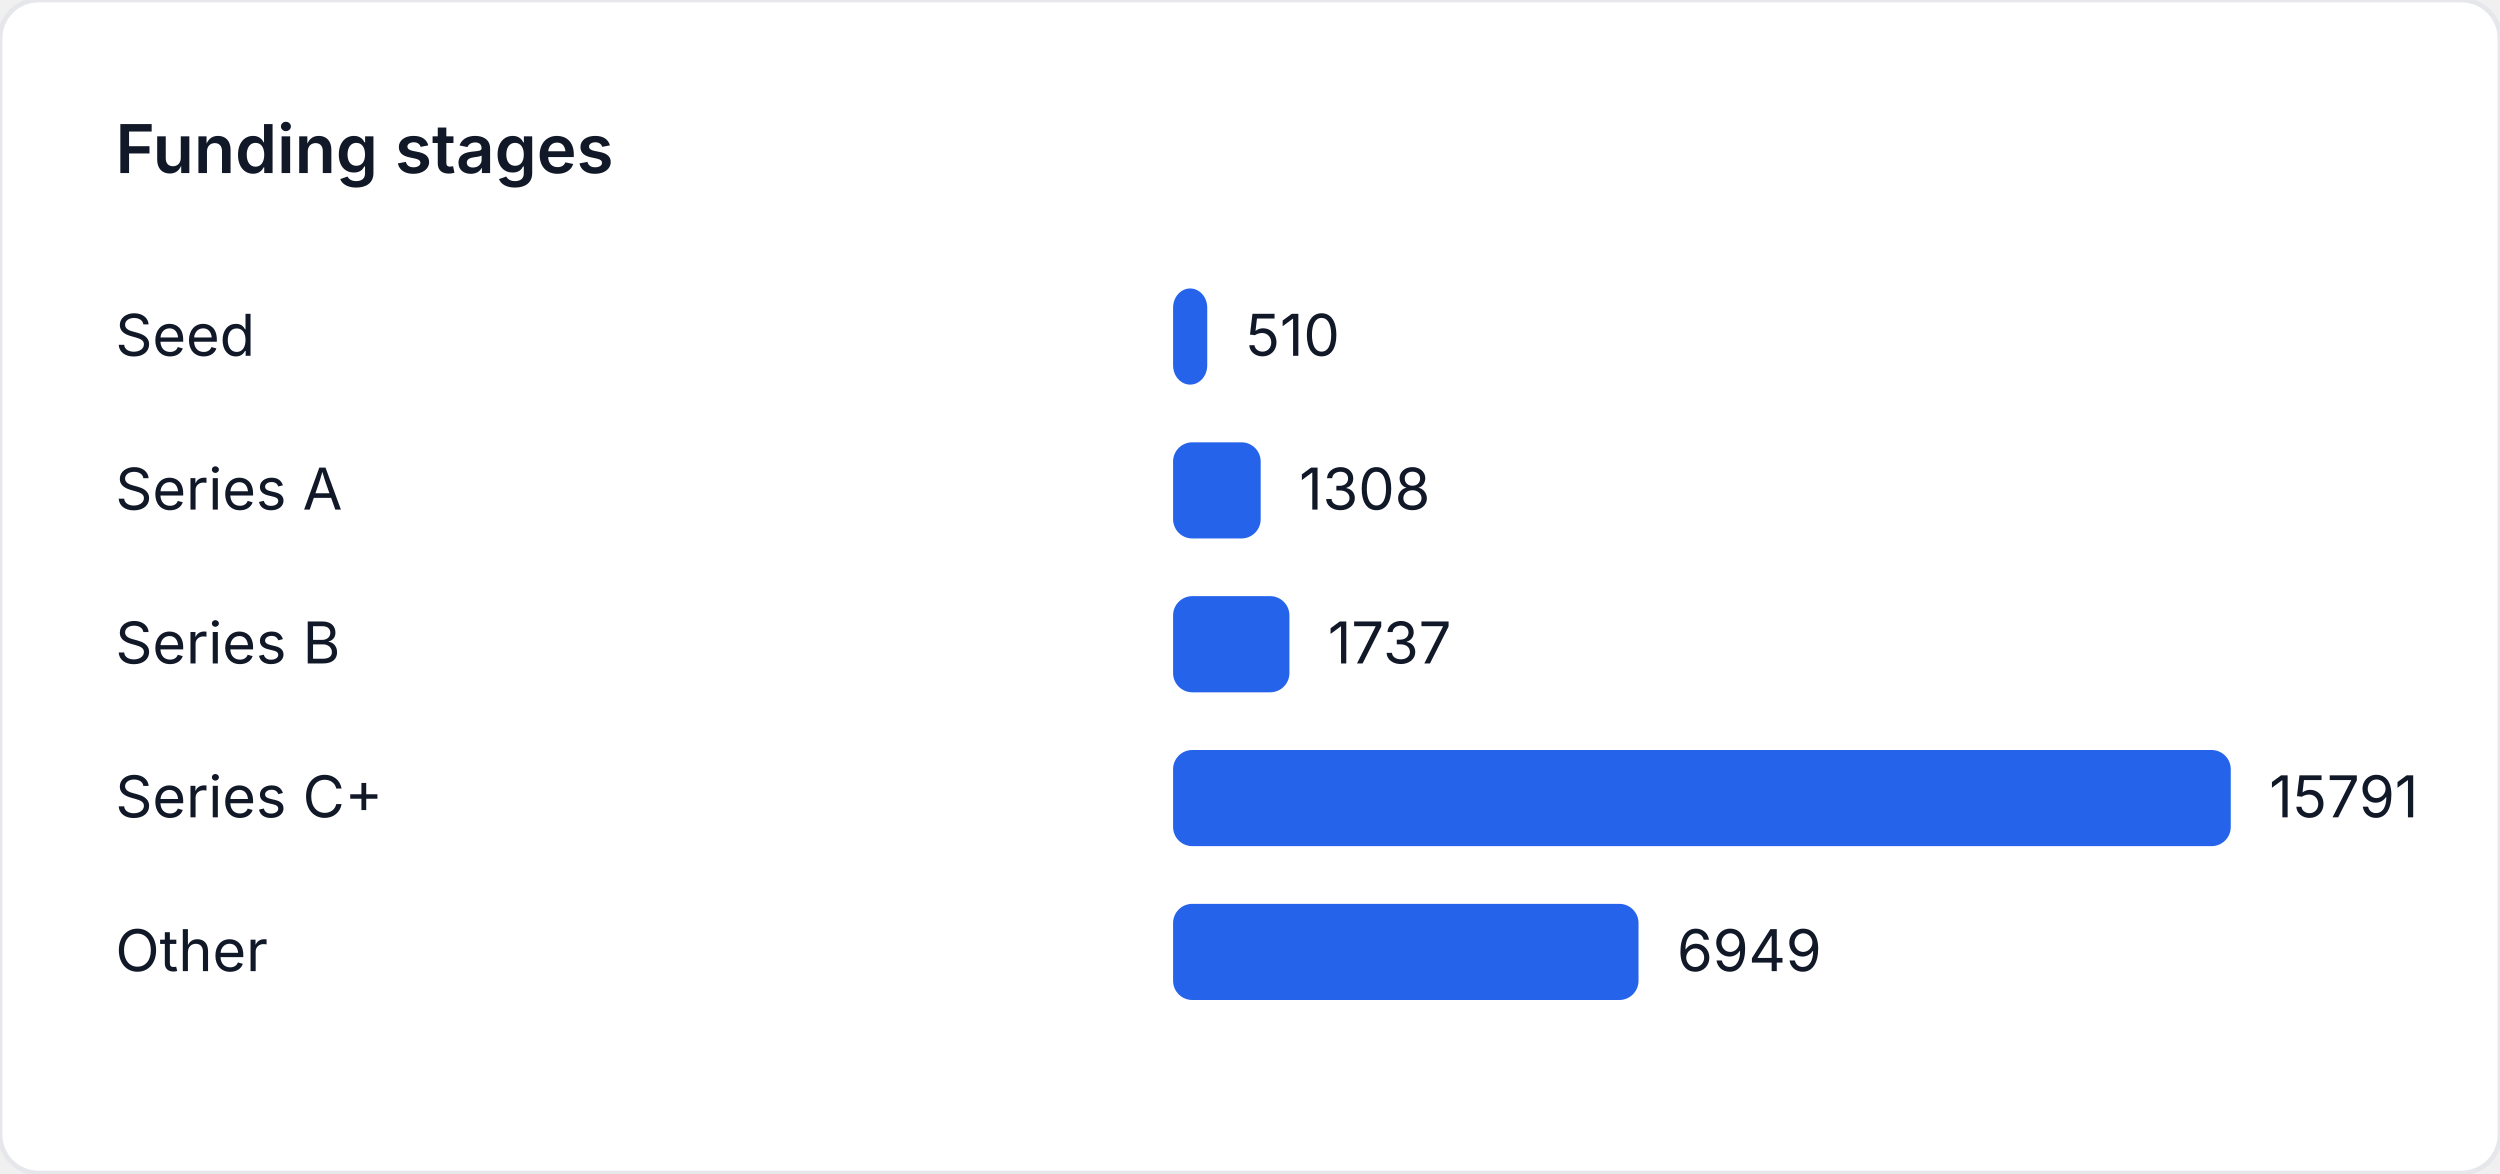
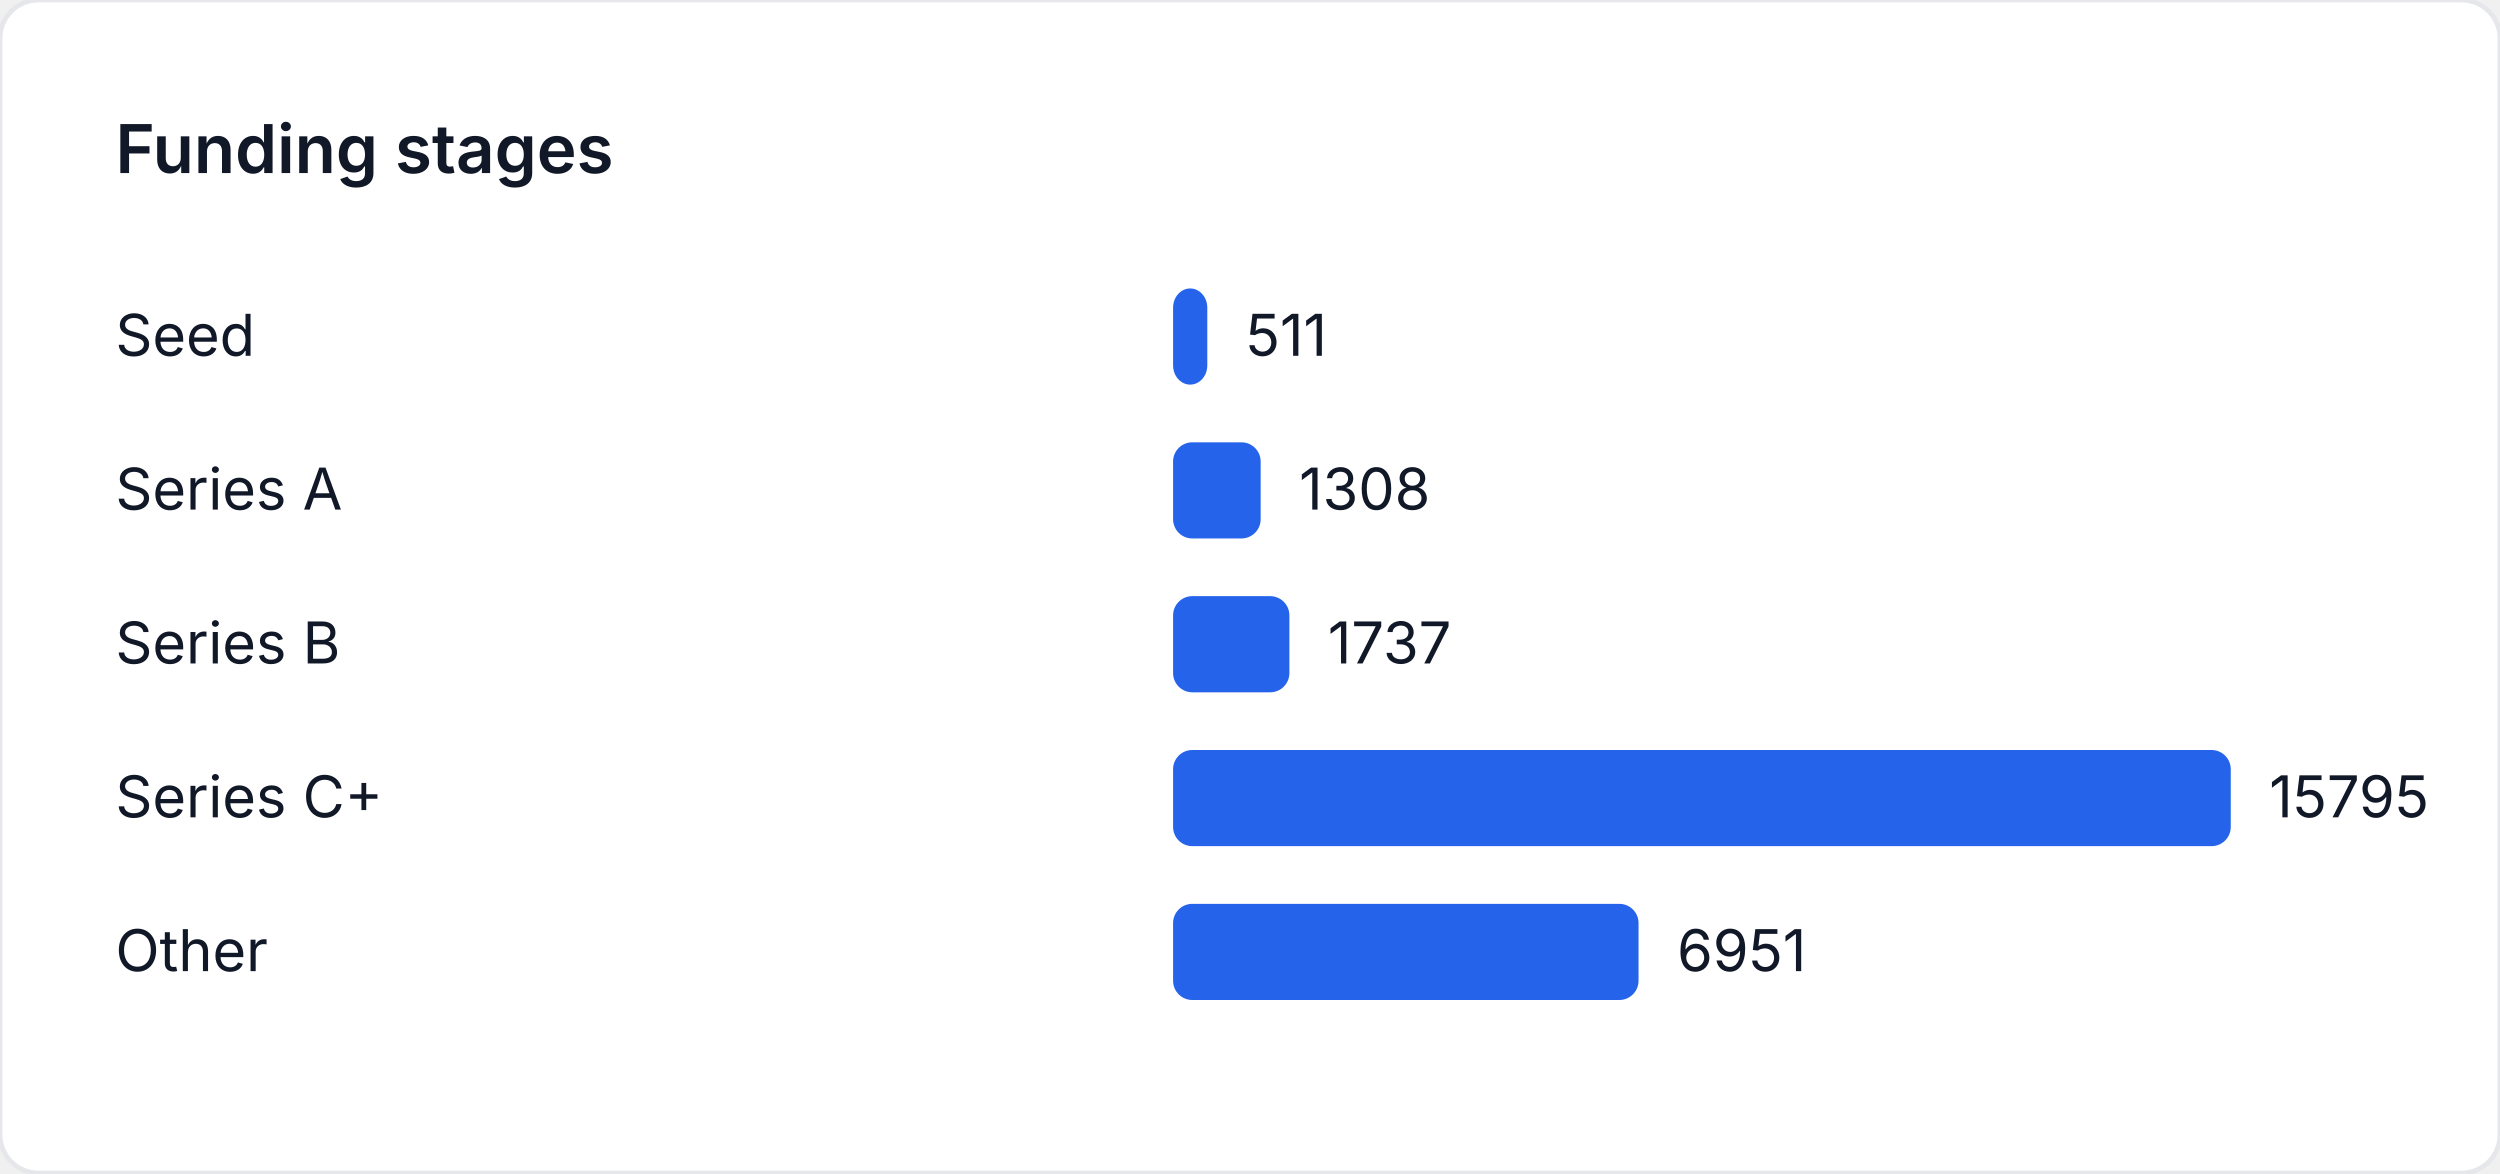
<svg xmlns="http://www.w3.org/2000/svg" width="520" height="244" viewBox="0 0 520 244" role="img" aria-label="Funding stages">
  <style>
    text { font-family: "Inter", "Segoe UI", sans-serif; font-size: 12px; fill: #111827; }
    .title { font-size: 14px; font-weight: 600; }
  </style>
  <rect width="520" height="244" fill="#ffffff" rx="8" ry="8" stroke="#e5e7eb" />
  <text class="title" x="24" y="36">Funding stages</text>
  <text x="24" y="74">Seed</text>
-   <rect x="244" y="60" width="7.105" height="20" fill="#2563eb" rx="4" />
-   <text x="259.105" y="74">510</text>
+   <rect x="244" y="60" width="7.117" height="20" fill="#2563eb" rx="4" />
+   <text x="259.117" y="74">511</text>
  <text x="24" y="106">Series A</text>
-   <rect x="244" y="92" width="18.223" height="20" fill="#2563eb" rx="4" />
-   <text x="270.223" y="106">1308</text>
+   <rect x="244" y="92" width="18.218" height="20" fill="#2563eb" rx="4" />
+   <text x="270.218" y="106">1308</text>
  <text x="24" y="138">Series B</text>
-   <rect x="244" y="124" width="24.2" height="20" fill="#2563eb" rx="4" />
-   <text x="276.2" y="138">1737</text>
+   <rect x="244" y="124" width="24.194" height="20" fill="#2563eb" rx="4" />
+   <text x="276.194" y="138">1737</text>
  <text x="24" y="170">Series C+</text>
  <rect x="244" y="156" width="220" height="20" fill="#2563eb" rx="4" />
-   <text x="472" y="170">15791</text>
+   <text x="472" y="170">15795</text>
  <text x="24" y="202">Other</text>
-   <rect x="244" y="188" width="96.813" height="20" fill="#2563eb" rx="4" />
-   <text x="348.813" y="202">6949</text>
+   <rect x="244" y="188" width="96.817" height="20" fill="#2563eb" rx="4" />
+   <text x="348.817" y="202">6951</text>
</svg>
